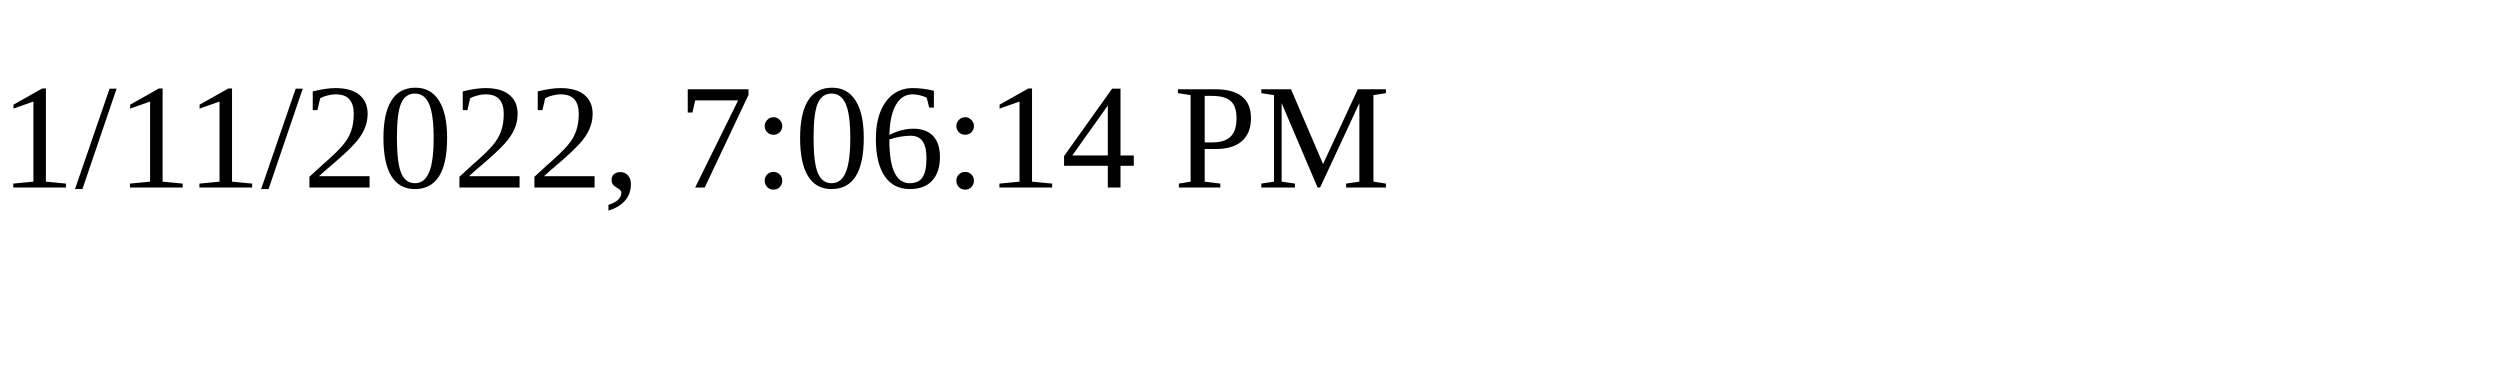
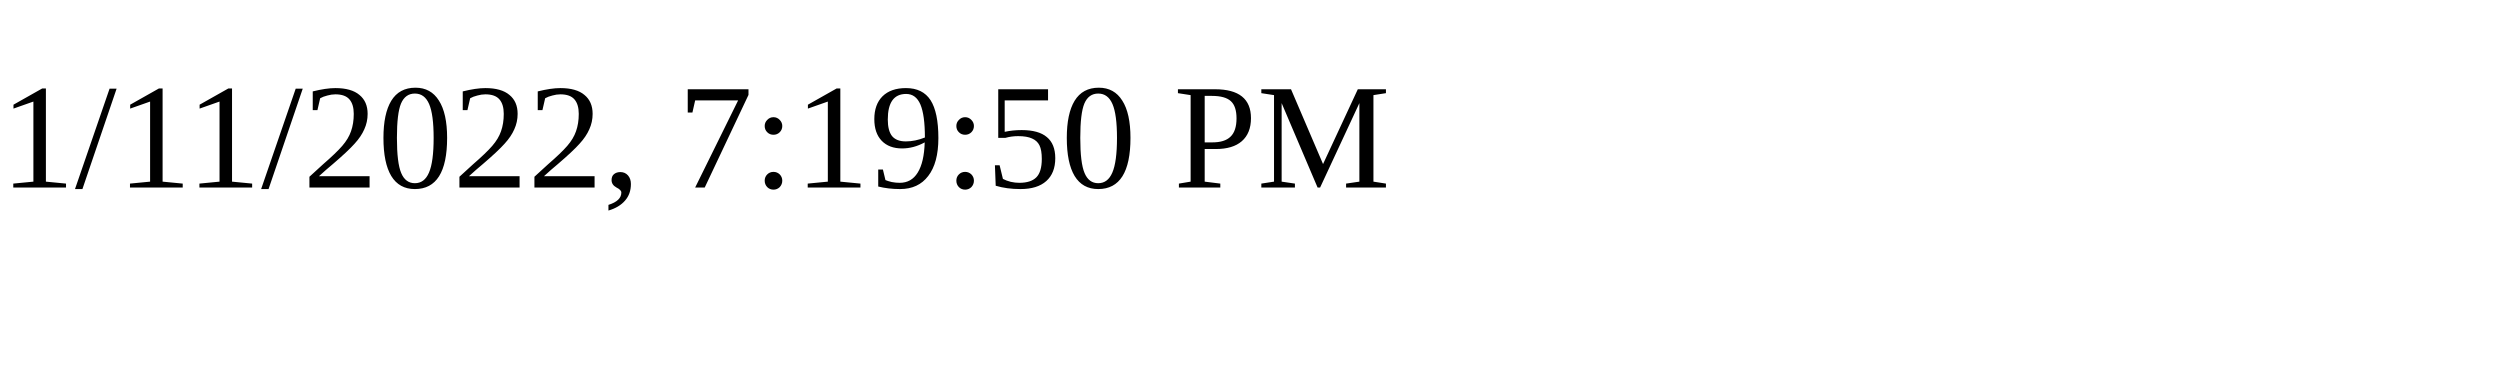
<svg xmlns="http://www.w3.org/2000/svg" height="30" width="200">
-   <text x="0" y="15">1/11/2022, 7:06:14 PM</text>
+   <text x="0" y="15">1/11/2022, 7:19:50 PM</text>
</svg>
